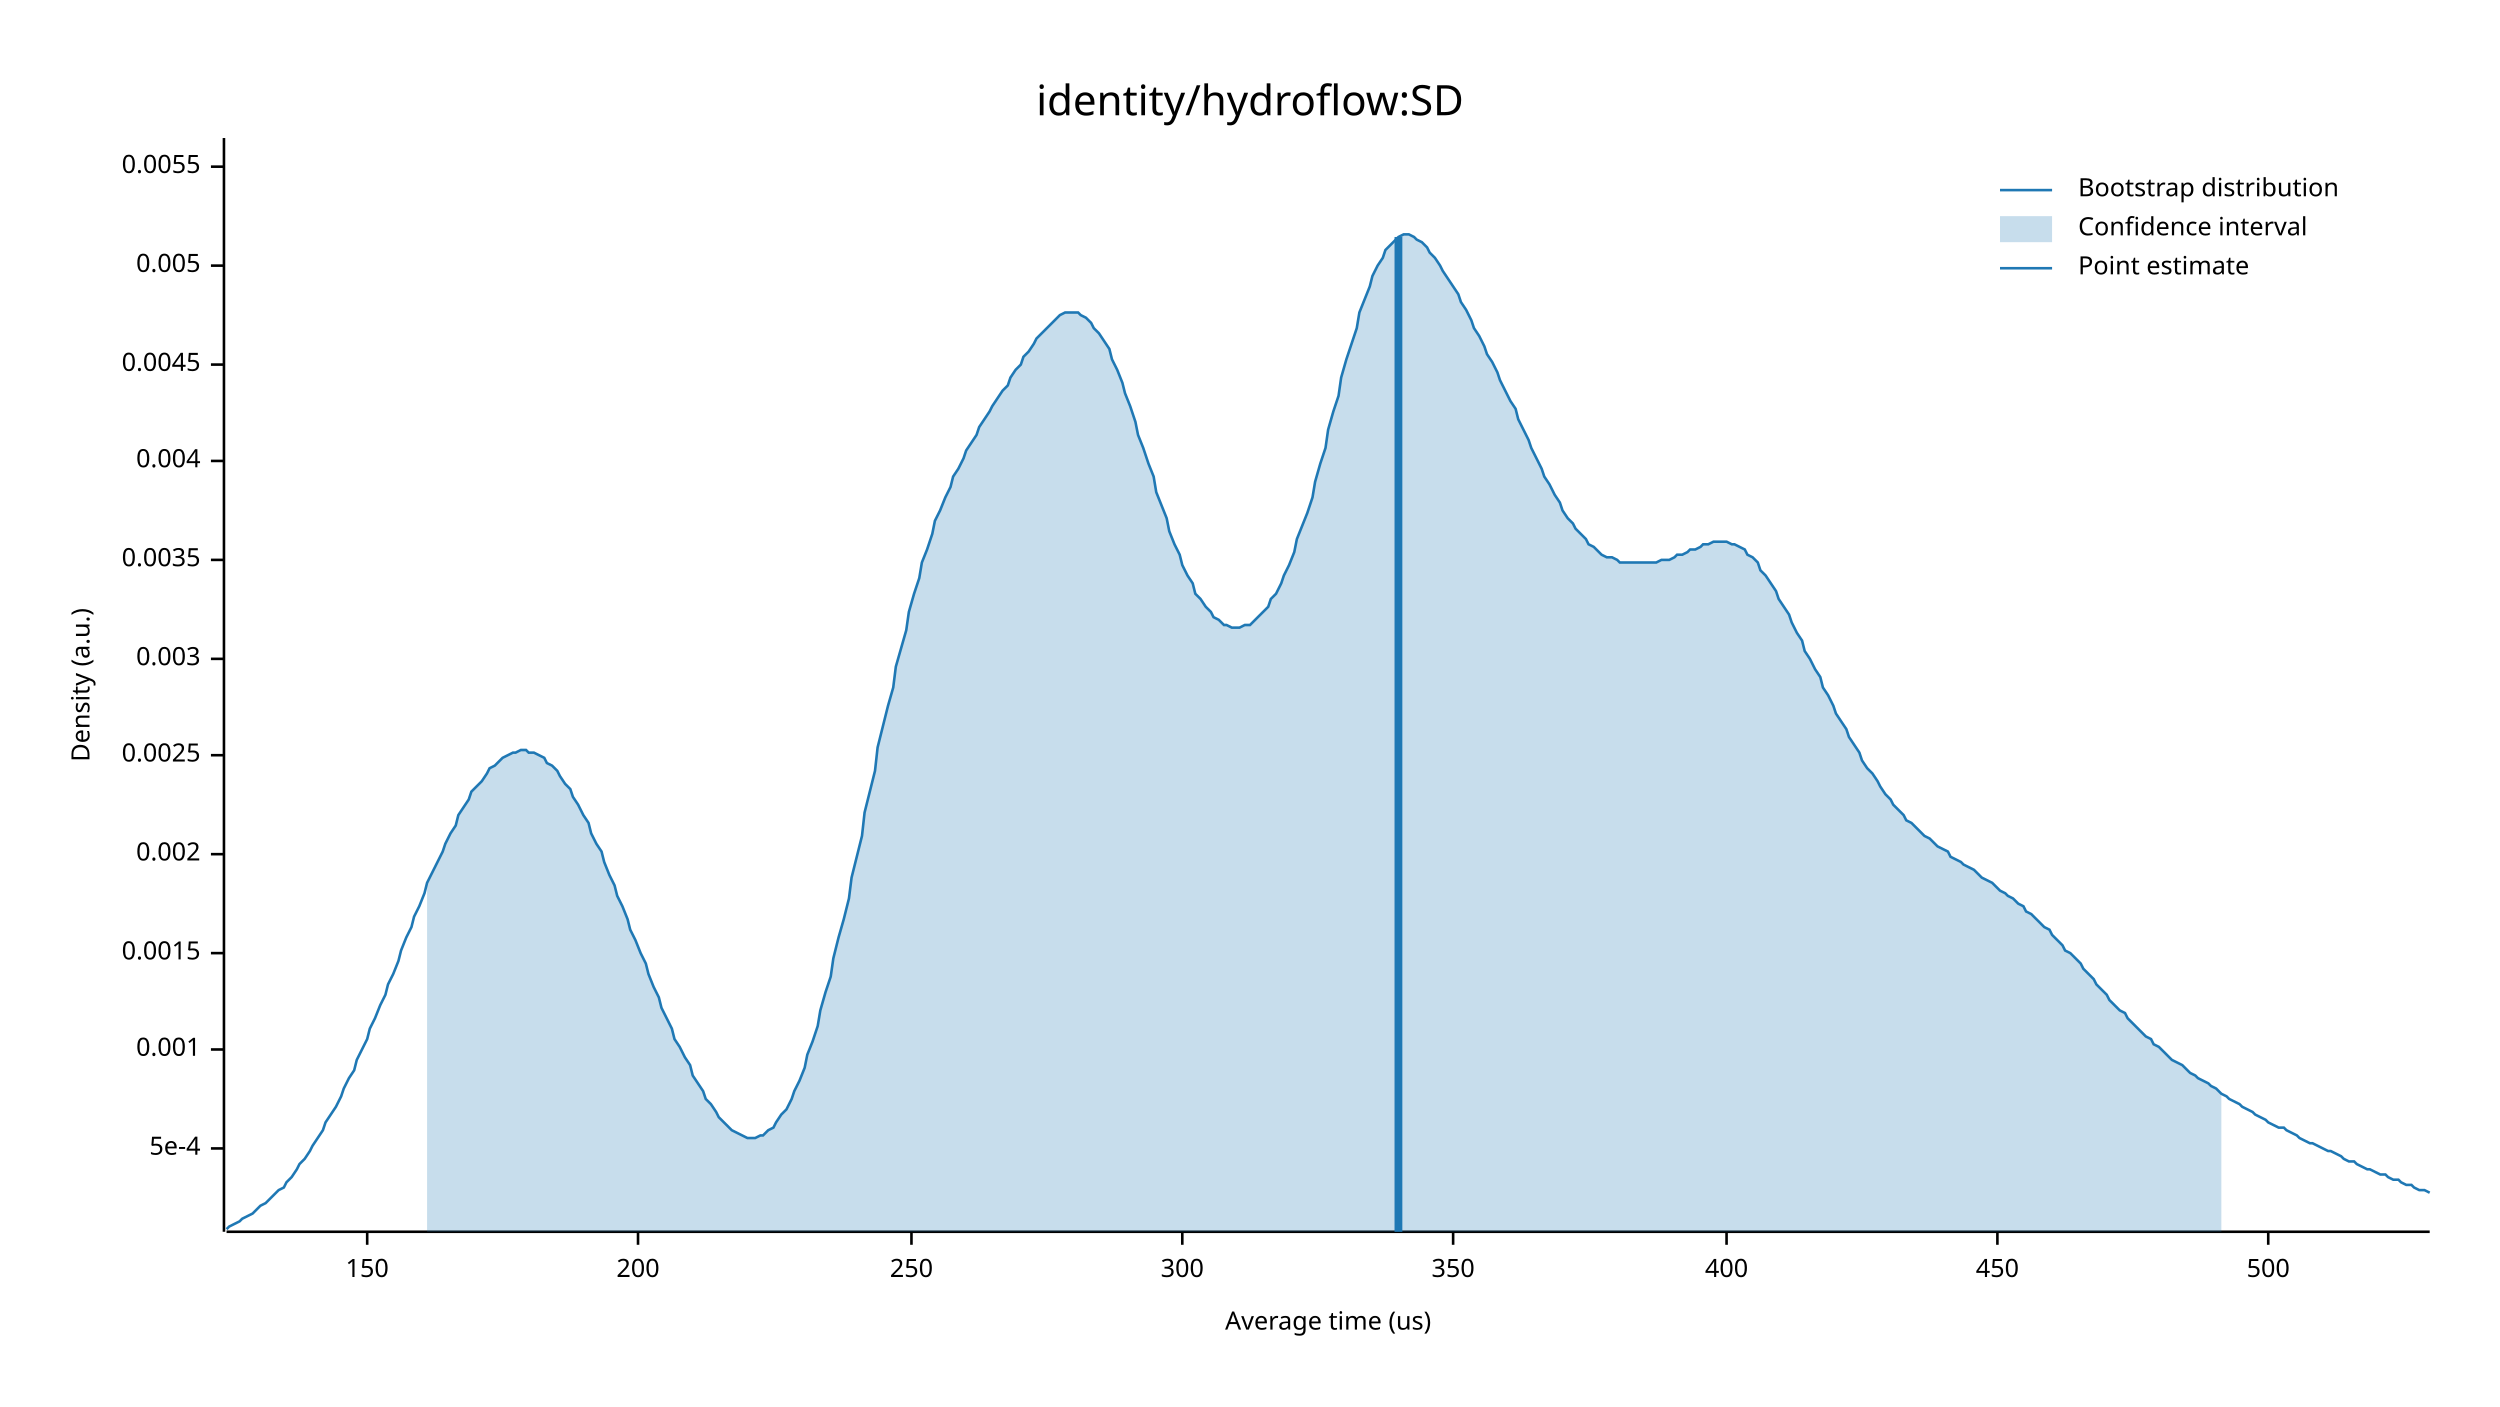
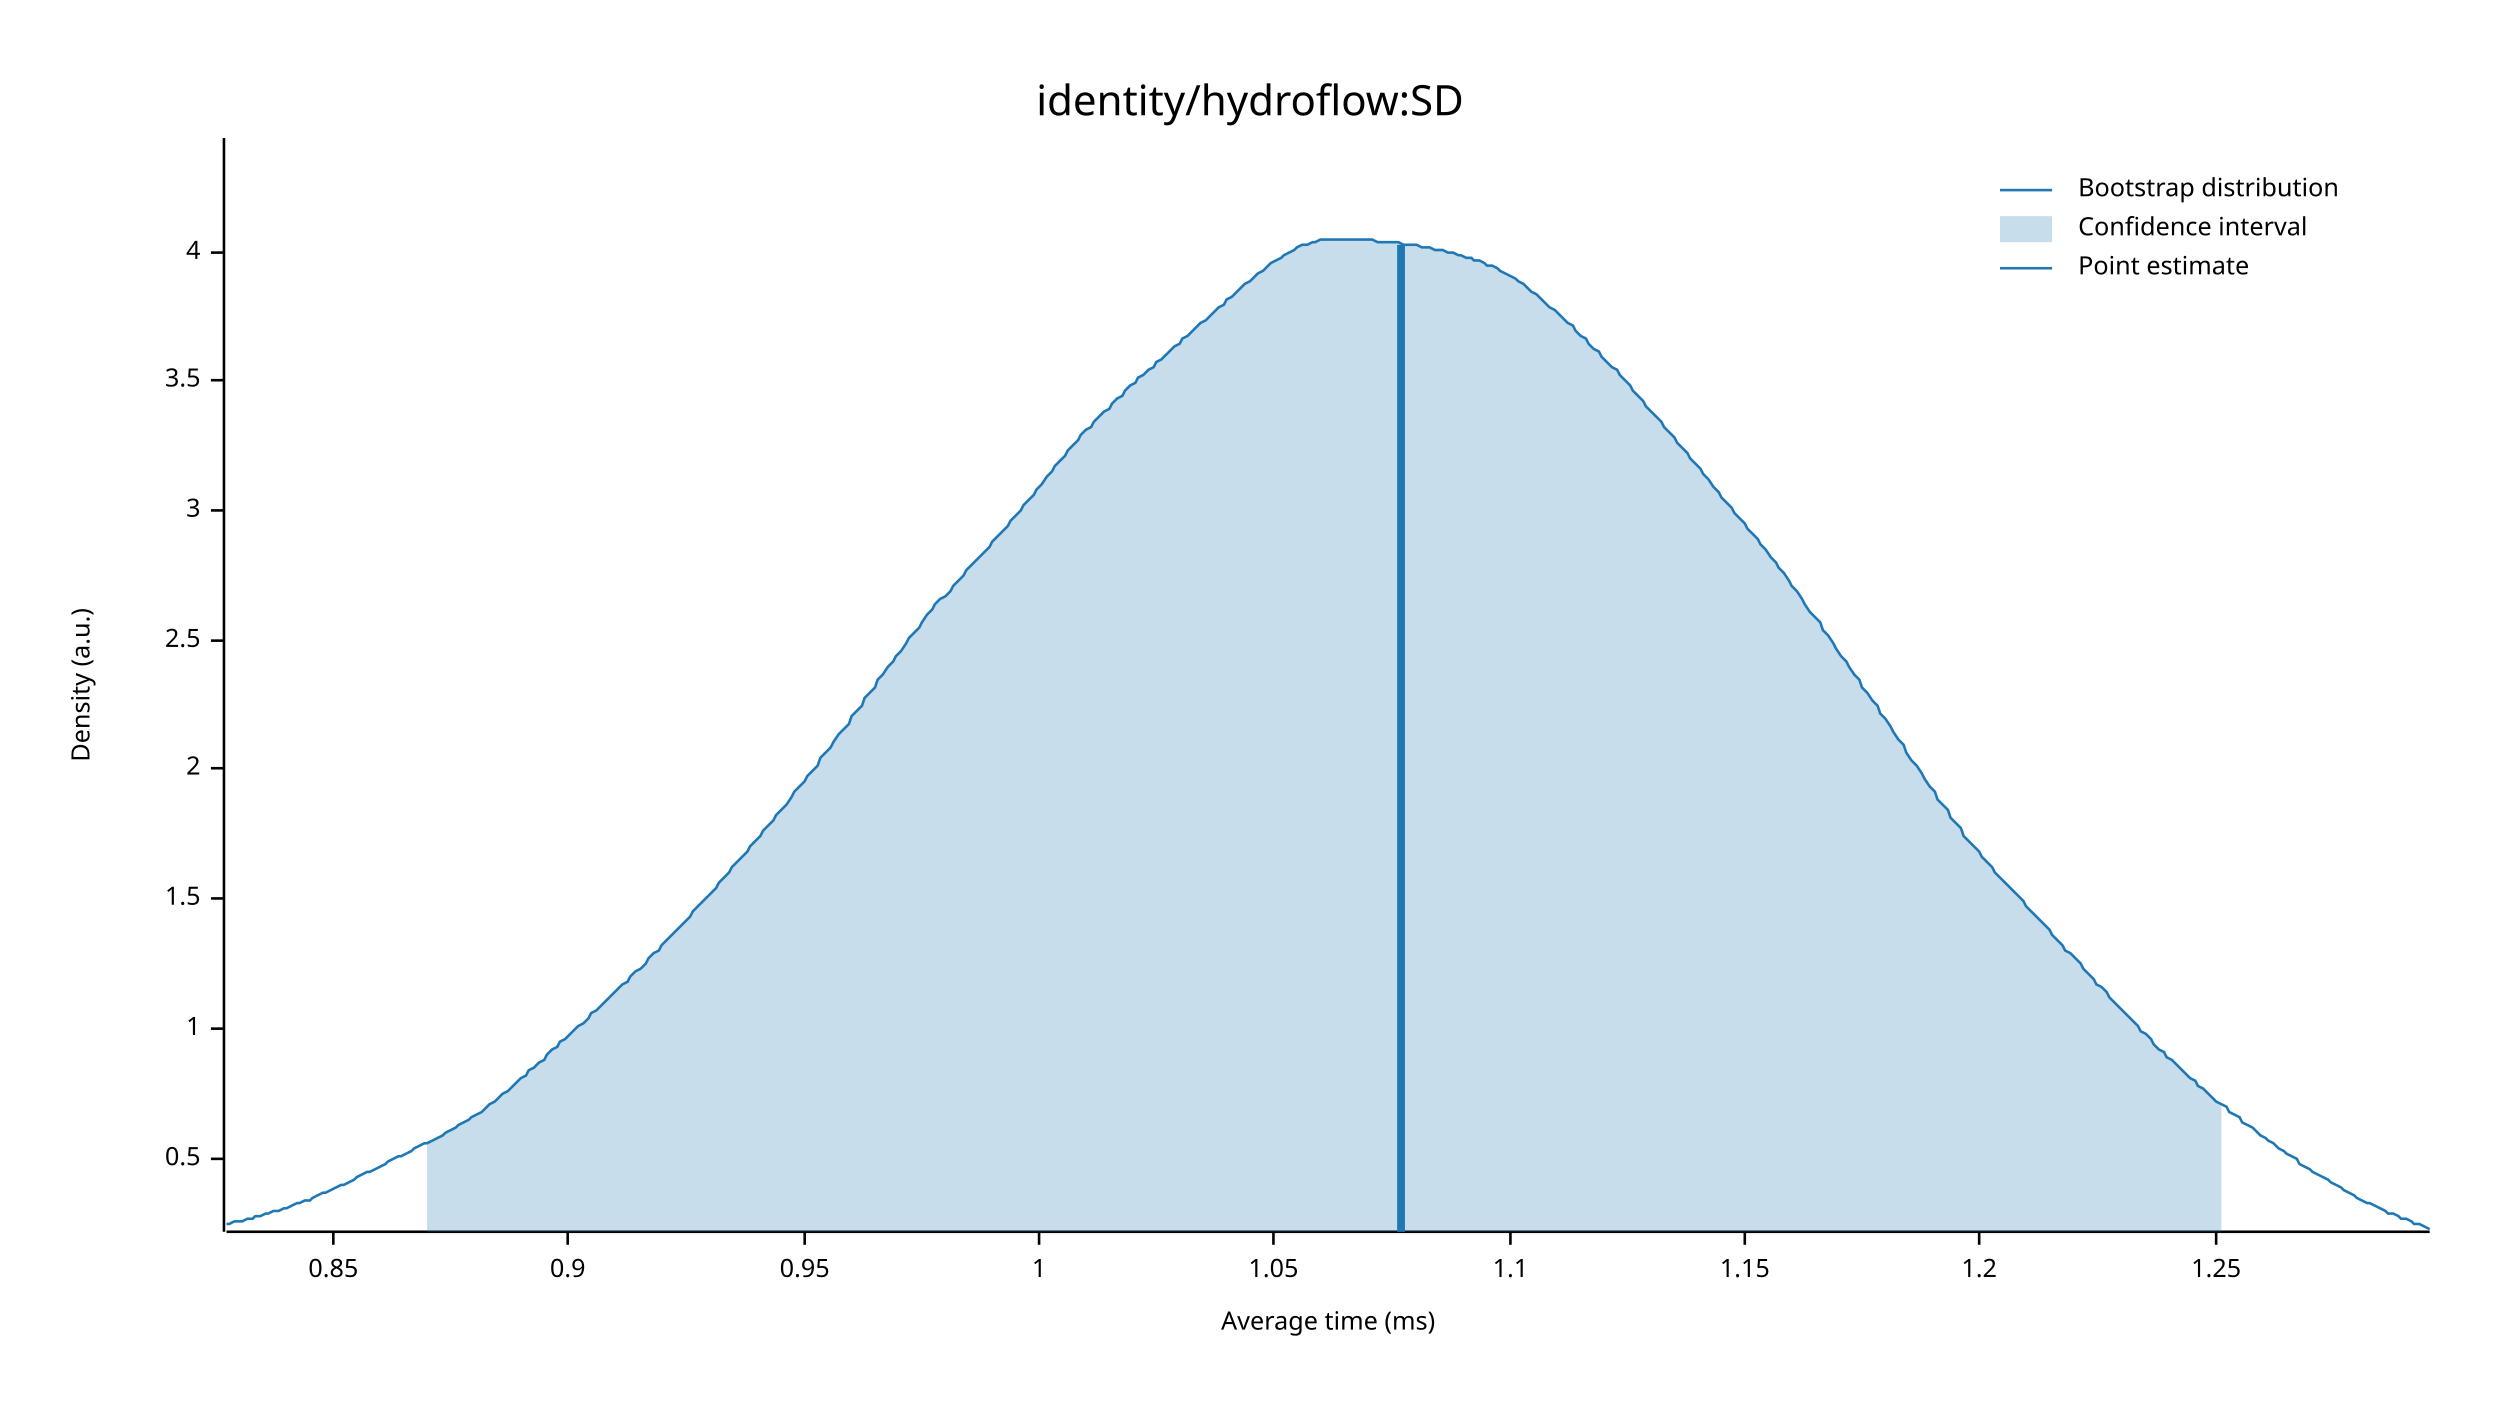
<svg xmlns="http://www.w3.org/2000/svg" width="960" height="540" viewBox="0 0 960 540">
  <text x="480" y="32" dy="0.76em" text-anchor="middle" font-family="sans-serif" font-size="16.129" opacity="1" fill="#000000">
identity/hydroflow:SD
</text>
  <text x="27" y="263" dy="0.76em" text-anchor="middle" font-family="sans-serif" font-size="9.677" opacity="1" fill="#000000" transform="rotate(270, 27, 263)">
Density (a.u.)
</text>
  <text x="510" y="513" dy="-0.5ex" text-anchor="middle" font-family="sans-serif" font-size="9.677" opacity="1" fill="#000000">
- Average time (us)
+ Average time (ms)
</text>
  <polyline fill="none" opacity="1" stroke="#000000" stroke-width="1" points="86,53 86,473 " />
-   <text x="77" y="441" dy="0.5ex" text-anchor="end" font-family="sans-serif" font-size="9.677" opacity="1" fill="#000000">
- 5e-4
+   <text x="77" y="445" dy="0.5ex" text-anchor="end" font-family="sans-serif" font-size="9.677" opacity="1" fill="#000000">
+ 0.5
</text>
-   <polyline fill="none" opacity="1" stroke="#000000" stroke-width="1" points="81,441 86,441 " />
-   <text x="77" y="403" dy="0.5ex" text-anchor="end" font-family="sans-serif" font-size="9.677" opacity="1" fill="#000000">
- 0.001
+   <polyline fill="none" opacity="1" stroke="#000000" stroke-width="1" points="81,445 86,445 " />
+   <text x="77" y="395" dy="0.5ex" text-anchor="end" font-family="sans-serif" font-size="9.677" opacity="1" fill="#000000">
+ 1
</text>
-   <polyline fill="none" opacity="1" stroke="#000000" stroke-width="1" points="81,403 86,403 " />
-   <text x="77" y="366" dy="0.5ex" text-anchor="end" font-family="sans-serif" font-size="9.677" opacity="1" fill="#000000">
- 0.0015
+   <polyline fill="none" opacity="1" stroke="#000000" stroke-width="1" points="81,395 86,395 " />
+   <text x="77" y="345" dy="0.5ex" text-anchor="end" font-family="sans-serif" font-size="9.677" opacity="1" fill="#000000">
+ 1.5
</text>
-   <polyline fill="none" opacity="1" stroke="#000000" stroke-width="1" points="81,366 86,366 " />
-   <text x="77" y="328" dy="0.5ex" text-anchor="end" font-family="sans-serif" font-size="9.677" opacity="1" fill="#000000">
- 0.002
+   <polyline fill="none" opacity="1" stroke="#000000" stroke-width="1" points="81,345 86,345 " />
+   <text x="77" y="295" dy="0.5ex" text-anchor="end" font-family="sans-serif" font-size="9.677" opacity="1" fill="#000000">
+ 2
</text>
-   <polyline fill="none" opacity="1" stroke="#000000" stroke-width="1" points="81,328 86,328 " />
-   <text x="77" y="290" dy="0.5ex" text-anchor="end" font-family="sans-serif" font-size="9.677" opacity="1" fill="#000000">
- 0.0025
+   <polyline fill="none" opacity="1" stroke="#000000" stroke-width="1" points="81,295 86,295 " />
+   <text x="77" y="246" dy="0.5ex" text-anchor="end" font-family="sans-serif" font-size="9.677" opacity="1" fill="#000000">
+ 2.5
</text>
-   <polyline fill="none" opacity="1" stroke="#000000" stroke-width="1" points="81,290 86,290 " />
-   <text x="77" y="253" dy="0.5ex" text-anchor="end" font-family="sans-serif" font-size="9.677" opacity="1" fill="#000000">
- 0.003
+   <polyline fill="none" opacity="1" stroke="#000000" stroke-width="1" points="81,246 86,246 " />
+   <text x="77" y="196" dy="0.5ex" text-anchor="end" font-family="sans-serif" font-size="9.677" opacity="1" fill="#000000">
+ 3
</text>
-   <polyline fill="none" opacity="1" stroke="#000000" stroke-width="1" points="81,253 86,253 " />
-   <text x="77" y="215" dy="0.5ex" text-anchor="end" font-family="sans-serif" font-size="9.677" opacity="1" fill="#000000">
- 0.0035
+   <polyline fill="none" opacity="1" stroke="#000000" stroke-width="1" points="81,196 86,196 " />
+   <text x="77" y="146" dy="0.5ex" text-anchor="end" font-family="sans-serif" font-size="9.677" opacity="1" fill="#000000">
+ 3.5
</text>
-   <polyline fill="none" opacity="1" stroke="#000000" stroke-width="1" points="81,215 86,215 " />
-   <text x="77" y="177" dy="0.5ex" text-anchor="end" font-family="sans-serif" font-size="9.677" opacity="1" fill="#000000">
- 0.004
+   <polyline fill="none" opacity="1" stroke="#000000" stroke-width="1" points="81,146 86,146 " />
+   <text x="77" y="97" dy="0.5ex" text-anchor="end" font-family="sans-serif" font-size="9.677" opacity="1" fill="#000000">
+ 4
</text>
-   <polyline fill="none" opacity="1" stroke="#000000" stroke-width="1" points="81,177 86,177 " />
-   <text x="77" y="140" dy="0.5ex" text-anchor="end" font-family="sans-serif" font-size="9.677" opacity="1" fill="#000000">
- 0.0045
+   <polyline fill="none" opacity="1" stroke="#000000" stroke-width="1" points="81,97 86,97 " />
+   <polyline fill="none" opacity="1" stroke="#000000" stroke-width="1" points="87,473 933,473 " />
+   <text x="128" y="483" dy="0.76em" text-anchor="middle" font-family="sans-serif" font-size="9.677" opacity="1" fill="#000000">
+ 0.85
</text>
-   <polyline fill="none" opacity="1" stroke="#000000" stroke-width="1" points="81,140 86,140 " />
-   <text x="77" y="102" dy="0.5ex" text-anchor="end" font-family="sans-serif" font-size="9.677" opacity="1" fill="#000000">
- 0.005
+   <polyline fill="none" opacity="1" stroke="#000000" stroke-width="1" points="128,473 128,478 " />
+   <text x="218" y="483" dy="0.76em" text-anchor="middle" font-family="sans-serif" font-size="9.677" opacity="1" fill="#000000">
+ 0.9
</text>
-   <polyline fill="none" opacity="1" stroke="#000000" stroke-width="1" points="81,102 86,102 " />
-   <text x="77" y="64" dy="0.5ex" text-anchor="end" font-family="sans-serif" font-size="9.677" opacity="1" fill="#000000">
- 0.0055
+   <polyline fill="none" opacity="1" stroke="#000000" stroke-width="1" points="218,473 218,478 " />
+   <text x="309" y="483" dy="0.76em" text-anchor="middle" font-family="sans-serif" font-size="9.677" opacity="1" fill="#000000">
+ 0.95
</text>
-   <polyline fill="none" opacity="1" stroke="#000000" stroke-width="1" points="81,64 86,64 " />
-   <polyline fill="none" opacity="1" stroke="#000000" stroke-width="1" points="87,473 933,473 " />
-   <text x="141" y="483" dy="0.76em" text-anchor="middle" font-family="sans-serif" font-size="9.677" opacity="1" fill="#000000">
- 150
+   <polyline fill="none" opacity="1" stroke="#000000" stroke-width="1" points="309,473 309,478 " />
+   <text x="399" y="483" dy="0.76em" text-anchor="middle" font-family="sans-serif" font-size="9.677" opacity="1" fill="#000000">
+ 1
</text>
-   <polyline fill="none" opacity="1" stroke="#000000" stroke-width="1" points="141,473 141,478 " />
-   <text x="245" y="483" dy="0.76em" text-anchor="middle" font-family="sans-serif" font-size="9.677" opacity="1" fill="#000000">
- 200
+   <polyline fill="none" opacity="1" stroke="#000000" stroke-width="1" points="399,473 399,478 " />
+   <text x="489" y="483" dy="0.76em" text-anchor="middle" font-family="sans-serif" font-size="9.677" opacity="1" fill="#000000">
+ 1.05
</text>
-   <polyline fill="none" opacity="1" stroke="#000000" stroke-width="1" points="245,473 245,478 " />
-   <text x="350" y="483" dy="0.76em" text-anchor="middle" font-family="sans-serif" font-size="9.677" opacity="1" fill="#000000">
- 250
+   <polyline fill="none" opacity="1" stroke="#000000" stroke-width="1" points="489,473 489,478 " />
+   <text x="580" y="483" dy="0.76em" text-anchor="middle" font-family="sans-serif" font-size="9.677" opacity="1" fill="#000000">
+ 1.1
</text>
-   <polyline fill="none" opacity="1" stroke="#000000" stroke-width="1" points="350,473 350,478 " />
-   <text x="454" y="483" dy="0.76em" text-anchor="middle" font-family="sans-serif" font-size="9.677" opacity="1" fill="#000000">
- 300
+   <polyline fill="none" opacity="1" stroke="#000000" stroke-width="1" points="580,473 580,478 " />
+   <text x="670" y="483" dy="0.76em" text-anchor="middle" font-family="sans-serif" font-size="9.677" opacity="1" fill="#000000">
+ 1.15
</text>
-   <polyline fill="none" opacity="1" stroke="#000000" stroke-width="1" points="454,473 454,478 " />
-   <text x="558" y="483" dy="0.76em" text-anchor="middle" font-family="sans-serif" font-size="9.677" opacity="1" fill="#000000">
- 350
+   <polyline fill="none" opacity="1" stroke="#000000" stroke-width="1" points="670,473 670,478 " />
+   <text x="760" y="483" dy="0.76em" text-anchor="middle" font-family="sans-serif" font-size="9.677" opacity="1" fill="#000000">
+ 1.2
</text>
-   <polyline fill="none" opacity="1" stroke="#000000" stroke-width="1" points="558,473 558,478 " />
-   <text x="663" y="483" dy="0.76em" text-anchor="middle" font-family="sans-serif" font-size="9.677" opacity="1" fill="#000000">
- 400
+   <polyline fill="none" opacity="1" stroke="#000000" stroke-width="1" points="760,473 760,478 " />
+   <text x="851" y="483" dy="0.76em" text-anchor="middle" font-family="sans-serif" font-size="9.677" opacity="1" fill="#000000">
+ 1.25
</text>
-   <polyline fill="none" opacity="1" stroke="#000000" stroke-width="1" points="663,473 663,478 " />
-   <text x="767" y="483" dy="0.76em" text-anchor="middle" font-family="sans-serif" font-size="9.677" opacity="1" fill="#000000">
- 450
- </text>
-   <polyline fill="none" opacity="1" stroke="#000000" stroke-width="1" points="767,473 767,478 " />
-   <text x="871" y="483" dy="0.76em" text-anchor="middle" font-family="sans-serif" font-size="9.677" opacity="1" fill="#000000">
- 500
- </text>
-   <polyline fill="none" opacity="1" stroke="#000000" stroke-width="1" points="871,473 871,478 " />
-   <polyline fill="none" opacity="1" stroke="#1F78B4" stroke-width="1" points="87,472 88,471 90,470 92,469 93,468 95,467 97,466 98,465 100,463 102,462 103,461 105,459 107,457 109,456 110,454 112,452 114,449 115,447 117,445 119,442 120,440 122,437 124,434 125,431 127,428 129,425 131,421 132,418 134,414 136,411 137,407 139,403 141,399 142,395 144,391 146,386 148,382 149,378 151,374 153,369 154,365 156,360 158,356 159,352 161,348 163,343 164,339 166,335 168,331 170,327 171,324 173,320 175,317 176,313 178,310 180,307 181,304 183,302 185,300 187,297 188,295 190,294 192,292 193,291 195,290 197,289 198,289 200,288 202,288 203,289 205,289 207,290 209,291 210,293 212,294 214,296 215,298 217,301 219,303 220,306 222,309 224,313 226,316 227,320 229,324 231,327 232,331 234,336 236,340 237,344 239,348 241,353 242,357 244,361 246,366 248,370 249,374 251,379 253,383 254,387 256,391 258,395 259,399 261,402 263,406 265,409 266,413 268,416 270,419 271,422 273,424 275,427 276,429 278,431 280,433 281,434 283,435 285,436 287,437 288,437 290,437 292,436 293,436 295,434 297,433 298,431 300,428 302,426 304,422 305,419 307,415 309,410 310,405 312,400 314,394 315,388 317,381 319,375 320,368 322,360 324,353 326,345 327,337 329,329 331,321 332,312 334,304 336,296 337,287 339,279 341,271 343,264 344,256 346,249 348,242 349,235 351,228 353,222 354,216 356,211 358,205 359,200 361,196 363,191 365,187 366,183 368,180 370,176 371,173 373,170 375,167 376,164 378,161 380,158 381,156 383,153 385,150 387,148 388,145 390,142 392,140 393,137 395,135 397,132 398,130 400,128 402,126 404,124 405,123 407,121 409,120 410,120 412,120 414,120 415,121 417,122 419,124 420,126 422,128 424,131 426,134 427,138 429,142 431,147 432,151 434,156 436,162 437,167 439,172 441,178 443,183 444,189 446,194 448,199 449,204 451,209 453,213 454,217 456,221 458,224 459,228 461,230 463,233 465,235 466,237 468,238 470,240 471,240 473,241 475,241 476,241 478,240 480,240 482,238 483,237 485,235 487,233 488,230 490,228 492,224 493,221 495,217 497,212 498,207 500,202 502,197 504,191 505,185 507,178 509,172 510,165 512,158 514,152 515,145 517,138 519,132 521,126 522,120 524,115 526,110 527,106 529,102 531,99 532,96 534,94 536,92 537,91 539,90 541,90 543,91 544,92 546,93 548,95 549,97 551,99 553,102 554,104 556,107 558,110 560,113 561,116 563,119 565,123 566,126 568,129 570,133 571,136 573,139 575,143 576,146 578,150 580,154 582,157 583,161 585,165 587,169 588,172 590,176 592,180 593,183 595,186 597,190 599,193 600,196 602,199 604,201 605,203 607,205 609,207 610,209 612,210 614,212 615,213 617,214 619,214 621,215 622,216 624,216 626,216 627,216 629,216 631,216 632,216 634,216 636,216 638,215 639,215 641,215 643,214 644,213 646,213 648,212 649,211 651,211 653,210 654,209 656,209 658,208 660,208 661,208 663,208 665,209 666,209 668,210 670,211 671,213 673,214 675,216 676,219 678,221 680,224 682,227 683,230 685,233 687,236 688,239 690,243 692,246 693,250 695,253 697,257 699,260 700,264 702,267 704,271 705,274 707,277 709,280 710,283 712,286 714,289 715,292 717,295 719,297 721,300 722,302 724,305 726,307 727,309 729,311 731,313 732,315 734,316 736,318 738,320 739,321 741,322 743,324 744,325 746,326 748,327 749,329 751,330 753,331 754,332 756,333 758,334 760,336 761,337 763,338 765,339 766,340 768,342 770,343 771,344 773,345 775,347 777,348 778,350 780,351 782,353 783,354 785,356 787,357 788,359 790,361 792,363 793,365 795,366 797,368 799,370 800,372 802,374 804,376 805,378 807,380 809,382 810,384 812,386 814,388 816,389 817,391 819,393 821,395 822,396 824,398 826,399 827,401 829,402 831,404 832,405 834,407 836,408 838,409 839,410 841,412 843,413 844,414 846,415 848,416 849,417 851,418 853,420 855,421 856,422 858,423 860,424 861,425 863,426 865,427 866,428 868,429 870,430 871,431 873,432 875,433 877,433 878,434 880,435 882,436 883,437 885,438 887,439 888,439 890,440 892,441 894,442 895,442 897,443 899,444 900,445 902,446 904,446 905,447 907,448 909,449 910,449 912,450 914,451 916,451 917,452 919,453 921,453 922,454 924,455 926,455 927,456 929,457 931,457 933,458 " />
-   <polygon opacity="0.25" fill="#1F78B4" points="164,339 166,335 168,331 170,327 171,324 173,320 175,317 176,313 178,310 180,307 181,304 183,302 185,300 187,297 188,295 190,294 192,292 193,291 195,290 197,289 198,289 200,288 202,288 203,289 205,289 207,290 209,291 210,293 212,294 214,296 215,298 217,301 219,303 220,306 222,309 224,313 226,316 227,320 229,324 231,327 232,331 234,336 236,340 237,344 239,348 241,353 242,357 244,361 246,366 248,370 249,374 251,379 253,383 254,387 256,391 258,395 259,399 261,402 263,406 265,409 266,413 268,416 270,419 271,422 273,424 275,427 276,429 278,431 280,433 281,434 283,435 285,436 287,437 288,437 290,437 292,436 293,436 295,434 297,433 298,431 300,428 302,426 304,422 305,419 307,415 309,410 310,405 312,400 314,394 315,388 317,381 319,375 320,368 322,360 324,353 326,345 327,337 329,329 331,321 332,312 334,304 336,296 337,287 339,279 341,271 343,264 344,256 346,249 348,242 349,235 351,228 353,222 354,216 356,211 358,205 359,200 361,196 363,191 365,187 366,183 368,180 370,176 371,173 373,170 375,167 376,164 378,161 380,158 381,156 383,153 385,150 387,148 388,145 390,142 392,140 393,137 395,135 397,132 398,130 400,128 402,126 404,124 405,123 407,121 409,120 410,120 412,120 414,120 415,121 417,122 419,124 420,126 422,128 424,131 426,134 427,138 429,142 431,147 432,151 434,156 436,162 437,167 439,172 441,178 443,183 444,189 446,194 448,199 449,204 451,209 453,213 454,217 456,221 458,224 459,228 461,230 463,233 465,235 466,237 468,238 470,240 471,240 473,241 475,241 476,241 478,240 480,240 482,238 483,237 485,235 487,233 488,230 490,228 492,224 493,221 495,217 497,212 498,207 500,202 502,197 504,191 505,185 507,178 509,172 510,165 512,158 514,152 515,145 517,138 519,132 521,126 522,120 524,115 526,110 527,106 529,102 531,99 532,96 534,94 536,92 537,91 539,90 541,90 543,91 544,92 546,93 548,95 549,97 551,99 553,102 554,104 556,107 558,110 560,113 561,116 563,119 565,123 566,126 568,129 570,133 571,136 573,139 575,143 576,146 578,150 580,154 582,157 583,161 585,165 587,169 588,172 590,176 592,180 593,183 595,186 597,190 599,193 600,196 602,199 604,201 605,203 607,205 609,207 610,209 612,210 614,212 615,213 617,214 619,214 621,215 622,216 624,216 626,216 627,216 629,216 631,216 632,216 634,216 636,216 638,215 639,215 641,215 643,214 644,213 646,213 648,212 649,211 651,211 653,210 654,209 656,209 658,208 660,208 661,208 663,208 665,209 666,209 668,210 670,211 671,213 673,214 675,216 676,219 678,221 680,224 682,227 683,230 685,233 687,236 688,239 690,243 692,246 693,250 695,253 697,257 699,260 700,264 702,267 704,271 705,274 707,277 709,280 710,283 712,286 714,289 715,292 717,295 719,297 721,300 722,302 724,305 726,307 727,309 729,311 731,313 732,315 734,316 736,318 738,320 739,321 741,322 743,324 744,325 746,326 748,327 749,329 751,330 753,331 754,332 756,333 758,334 760,336 761,337 763,338 765,339 766,340 768,342 770,343 771,344 773,345 775,347 777,348 778,350 780,351 782,353 783,354 785,356 787,357 788,359 790,361 792,363 793,365 795,366 797,368 799,370 800,372 802,374 804,376 805,378 807,380 809,382 810,384 812,386 814,388 816,389 817,391 819,393 821,395 822,396 824,398 826,399 827,401 829,402 831,404 832,405 834,407 836,408 838,409 839,410 841,412 843,413 844,414 846,415 848,416 849,417 851,418 853,420 853,473 164,473 " />
-   <polyline fill="none" opacity="1" stroke="#1F78B4" stroke-width="3" points="537,473 537,91 " />
+   <polyline fill="none" opacity="1" stroke="#000000" stroke-width="1" points="851,473 851,478 " />
+   <polyline fill="none" opacity="1" stroke="#1F78B4" stroke-width="1" points="87,470 88,470 90,469 92,469 93,469 95,468 97,468 98,467 100,467 102,466 103,466 105,465 107,465 109,464 110,464 112,463 114,462 115,462 117,461 119,461 120,460 122,459 124,458 125,458 127,457 129,456 131,455 132,455 134,454 136,453 137,452 139,451 141,450 142,450 144,449 146,448 148,447 149,446 151,445 153,444 154,444 156,443 158,442 159,441 161,440 163,439 164,439 166,438 168,437 170,436 171,435 173,434 175,433 176,432 178,431 180,430 181,429 183,428 185,427 187,425 188,424 190,423 192,421 193,420 195,419 197,417 198,416 200,414 202,413 203,411 205,410 207,408 209,407 210,405 212,403 214,402 215,400 217,399 219,397 220,396 222,394 224,393 226,391 227,389 229,388 231,386 232,385 234,383 236,381 237,380 239,378 241,377 242,375 244,373 246,372 248,370 249,368 251,366 253,365 254,363 256,361 258,359 259,358 261,356 263,354 265,352 266,350 268,348 270,346 271,345 273,343 275,341 276,339 278,337 280,335 281,333 283,331 285,329 287,327 288,325 290,323 292,321 293,319 295,317 297,315 298,313 300,311 302,309 304,306 305,304 307,302 309,300 310,298 312,296 314,294 315,291 317,289 319,287 320,285 322,282 324,280 326,278 327,275 329,273 331,271 332,268 334,266 336,264 337,261 339,259 341,256 343,254 344,252 346,250 348,247 349,245 351,243 353,241 354,239 356,236 358,234 359,232 361,230 363,229 365,227 366,225 368,223 370,221 371,219 373,217 375,215 376,214 378,212 380,210 381,208 383,206 385,204 387,202 388,200 390,198 392,196 393,194 395,192 397,190 398,188 400,186 402,183 404,181 405,179 407,177 409,175 410,173 412,171 414,169 415,167 417,165 419,164 420,162 422,160 424,158 426,157 427,155 429,153 431,152 432,150 434,148 436,147 437,145 439,144 441,142 443,141 444,139 446,138 448,136 449,135 451,133 453,132 454,130 456,129 458,127 459,126 461,124 463,123 465,121 466,120 468,118 470,117 471,115 473,114 475,112 476,111 478,109 480,108 482,106 483,105 485,104 487,102 488,101 490,100 492,99 493,98 495,97 497,96 498,95 500,94 502,94 504,93 505,93 507,92 509,92 510,92 512,92 514,92 515,92 517,92 519,92 521,92 522,92 524,92 526,92 527,92 529,93 531,93 532,93 534,93 536,93 537,93 539,94 541,94 543,94 544,94 546,95 548,95 549,95 551,96 553,96 554,96 556,97 558,97 560,98 561,98 563,99 565,99 566,100 568,100 570,101 571,102 573,102 575,103 576,104 578,105 580,106 582,107 583,108 585,109 587,111 588,112 590,113 592,115 593,116 595,118 597,119 599,121 600,122 602,124 604,125 605,127 607,129 609,130 610,132 612,134 614,135 615,137 617,139 619,141 621,142 622,144 624,146 626,148 627,150 629,152 631,154 632,156 634,158 636,160 638,162 639,164 641,166 643,168 644,170 646,172 648,174 649,176 651,178 653,180 654,182 656,184 658,187 660,189 661,191 663,193 665,195 666,197 668,199 670,201 671,203 673,205 675,207 676,209 678,211 680,214 682,216 683,218 685,220 687,223 688,225 690,227 692,230 693,232 695,235 697,237 699,239 700,242 702,244 704,247 705,249 707,252 709,254 710,256 712,259 714,261 715,264 717,266 719,269 721,271 722,274 724,276 726,279 727,281 729,284 731,286 732,289 734,292 736,294 738,297 739,299 741,302 743,304 744,307 746,309 748,311 749,314 751,316 753,318 754,321 756,323 758,325 760,327 761,329 763,331 765,333 766,335 768,337 770,339 771,340 773,342 775,344 777,346 778,348 780,350 782,352 783,353 785,355 787,357 788,359 790,361 792,363 793,365 795,366 797,368 799,370 800,372 802,374 804,376 805,378 807,379 809,381 810,383 812,385 814,387 816,389 817,390 819,392 821,394 822,396 824,397 826,399 827,401 829,403 831,404 832,406 834,407 836,409 838,411 839,412 841,414 843,415 844,417 846,418 848,420 849,421 851,423 853,424 855,425 856,427 858,428 860,429 861,431 863,432 865,433 866,434 868,436 870,437 871,438 873,439 875,441 877,442 878,443 880,444 882,445 883,447 885,448 887,449 888,450 890,451 892,452 894,453 895,454 897,455 899,456 900,457 902,458 904,459 905,460 907,461 909,462 910,462 912,463 914,464 916,465 917,466 919,466 921,467 922,468 924,468 926,469 927,470 929,470 931,471 933,472 " />
+   <polygon opacity="0.25" fill="#1F78B4" points="164,439 166,438 168,437 170,436 171,435 173,434 175,433 176,432 178,431 180,430 181,429 183,428 185,427 187,425 188,424 190,423 192,421 193,420 195,419 197,417 198,416 200,414 202,413 203,411 205,410 207,408 209,407 210,405 212,403 214,402 215,400 217,399 219,397 220,396 222,394 224,393 226,391 227,389 229,388 231,386 232,385 234,383 236,381 237,380 239,378 241,377 242,375 244,373 246,372 248,370 249,368 251,366 253,365 254,363 256,361 258,359 259,358 261,356 263,354 265,352 266,350 268,348 270,346 271,345 273,343 275,341 276,339 278,337 280,335 281,333 283,331 285,329 287,327 288,325 290,323 292,321 293,319 295,317 297,315 298,313 300,311 302,309 304,306 305,304 307,302 309,300 310,298 312,296 314,294 315,291 317,289 319,287 320,285 322,282 324,280 326,278 327,275 329,273 331,271 332,268 334,266 336,264 337,261 339,259 341,256 343,254 344,252 346,250 348,247 349,245 351,243 353,241 354,239 356,236 358,234 359,232 361,230 363,229 365,227 366,225 368,223 370,221 371,219 373,217 375,215 376,214 378,212 380,210 381,208 383,206 385,204 387,202 388,200 390,198 392,196 393,194 395,192 397,190 398,188 400,186 402,183 404,181 405,179 407,177 409,175 410,173 412,171 414,169 415,167 417,165 419,164 420,162 422,160 424,158 426,157 427,155 429,153 431,152 432,150 434,148 436,147 437,145 439,144 441,142 443,141 444,139 446,138 448,136 449,135 451,133 453,132 454,130 456,129 458,127 459,126 461,124 463,123 465,121 466,120 468,118 470,117 471,115 473,114 475,112 476,111 478,109 480,108 482,106 483,105 485,104 487,102 488,101 490,100 492,99 493,98 495,97 497,96 498,95 500,94 502,94 504,93 505,93 507,92 509,92 510,92 512,92 514,92 515,92 517,92 519,92 521,92 522,92 524,92 526,92 527,92 529,93 531,93 532,93 534,93 536,93 537,93 539,94 541,94 543,94 544,94 546,95 548,95 549,95 551,96 553,96 554,96 556,97 558,97 560,98 561,98 563,99 565,99 566,100 568,100 570,101 571,102 573,102 575,103 576,104 578,105 580,106 582,107 583,108 585,109 587,111 588,112 590,113 592,115 593,116 595,118 597,119 599,121 600,122 602,124 604,125 605,127 607,129 609,130 610,132 612,134 614,135 615,137 617,139 619,141 621,142 622,144 624,146 626,148 627,150 629,152 631,154 632,156 634,158 636,160 638,162 639,164 641,166 643,168 644,170 646,172 648,174 649,176 651,178 653,180 654,182 656,184 658,187 660,189 661,191 663,193 665,195 666,197 668,199 670,201 671,203 673,205 675,207 676,209 678,211 680,214 682,216 683,218 685,220 687,223 688,225 690,227 692,230 693,232 695,235 697,237 699,239 700,242 702,244 704,247 705,249 707,252 709,254 710,256 712,259 714,261 715,264 717,266 719,269 721,271 722,274 724,276 726,279 727,281 729,284 731,286 732,289 734,292 736,294 738,297 739,299 741,302 743,304 744,307 746,309 748,311 749,314 751,316 753,318 754,321 756,323 758,325 760,327 761,329 763,331 765,333 766,335 768,337 770,339 771,340 773,342 775,344 777,346 778,348 780,350 782,352 783,353 785,355 787,357 788,359 790,361 792,363 793,365 795,366 797,368 799,370 800,372 802,374 804,376 805,378 807,379 809,381 810,383 812,385 814,387 816,389 817,390 819,392 821,394 822,396 824,397 826,399 827,401 829,403 831,404 832,406 834,407 836,409 838,411 839,412 841,414 843,415 844,417 846,418 848,420 849,421 851,423 853,424 853,473 164,473 " />
+   <polyline fill="none" opacity="1" stroke="#1F78B4" stroke-width="3" points="538,473 538,94 " />
  <text x="798" y="68" dy="0.76em" text-anchor="start" font-family="sans-serif" font-size="9.677" opacity="1" fill="#000000">
Bootstrap distribution
</text>
  <text x="798" y="83" dy="0.76em" text-anchor="start" font-family="sans-serif" font-size="9.677" opacity="1" fill="#000000">
Confidence interval
</text>
  <text x="798" y="98" dy="0.76em" text-anchor="start" font-family="sans-serif" font-size="9.677" opacity="1" fill="#000000">
Point estimate
</text>
  <polyline fill="none" opacity="1" stroke="#1F78B4" stroke-width="1" points="768,73 788,73 " />
  <rect x="768" y="83" width="20" height="10" opacity="0.25" fill="#1F78B4" stroke="none" />
  <polyline fill="none" opacity="1" stroke="#1F78B4" stroke-width="1" points="768,103 788,103 " />
</svg>
